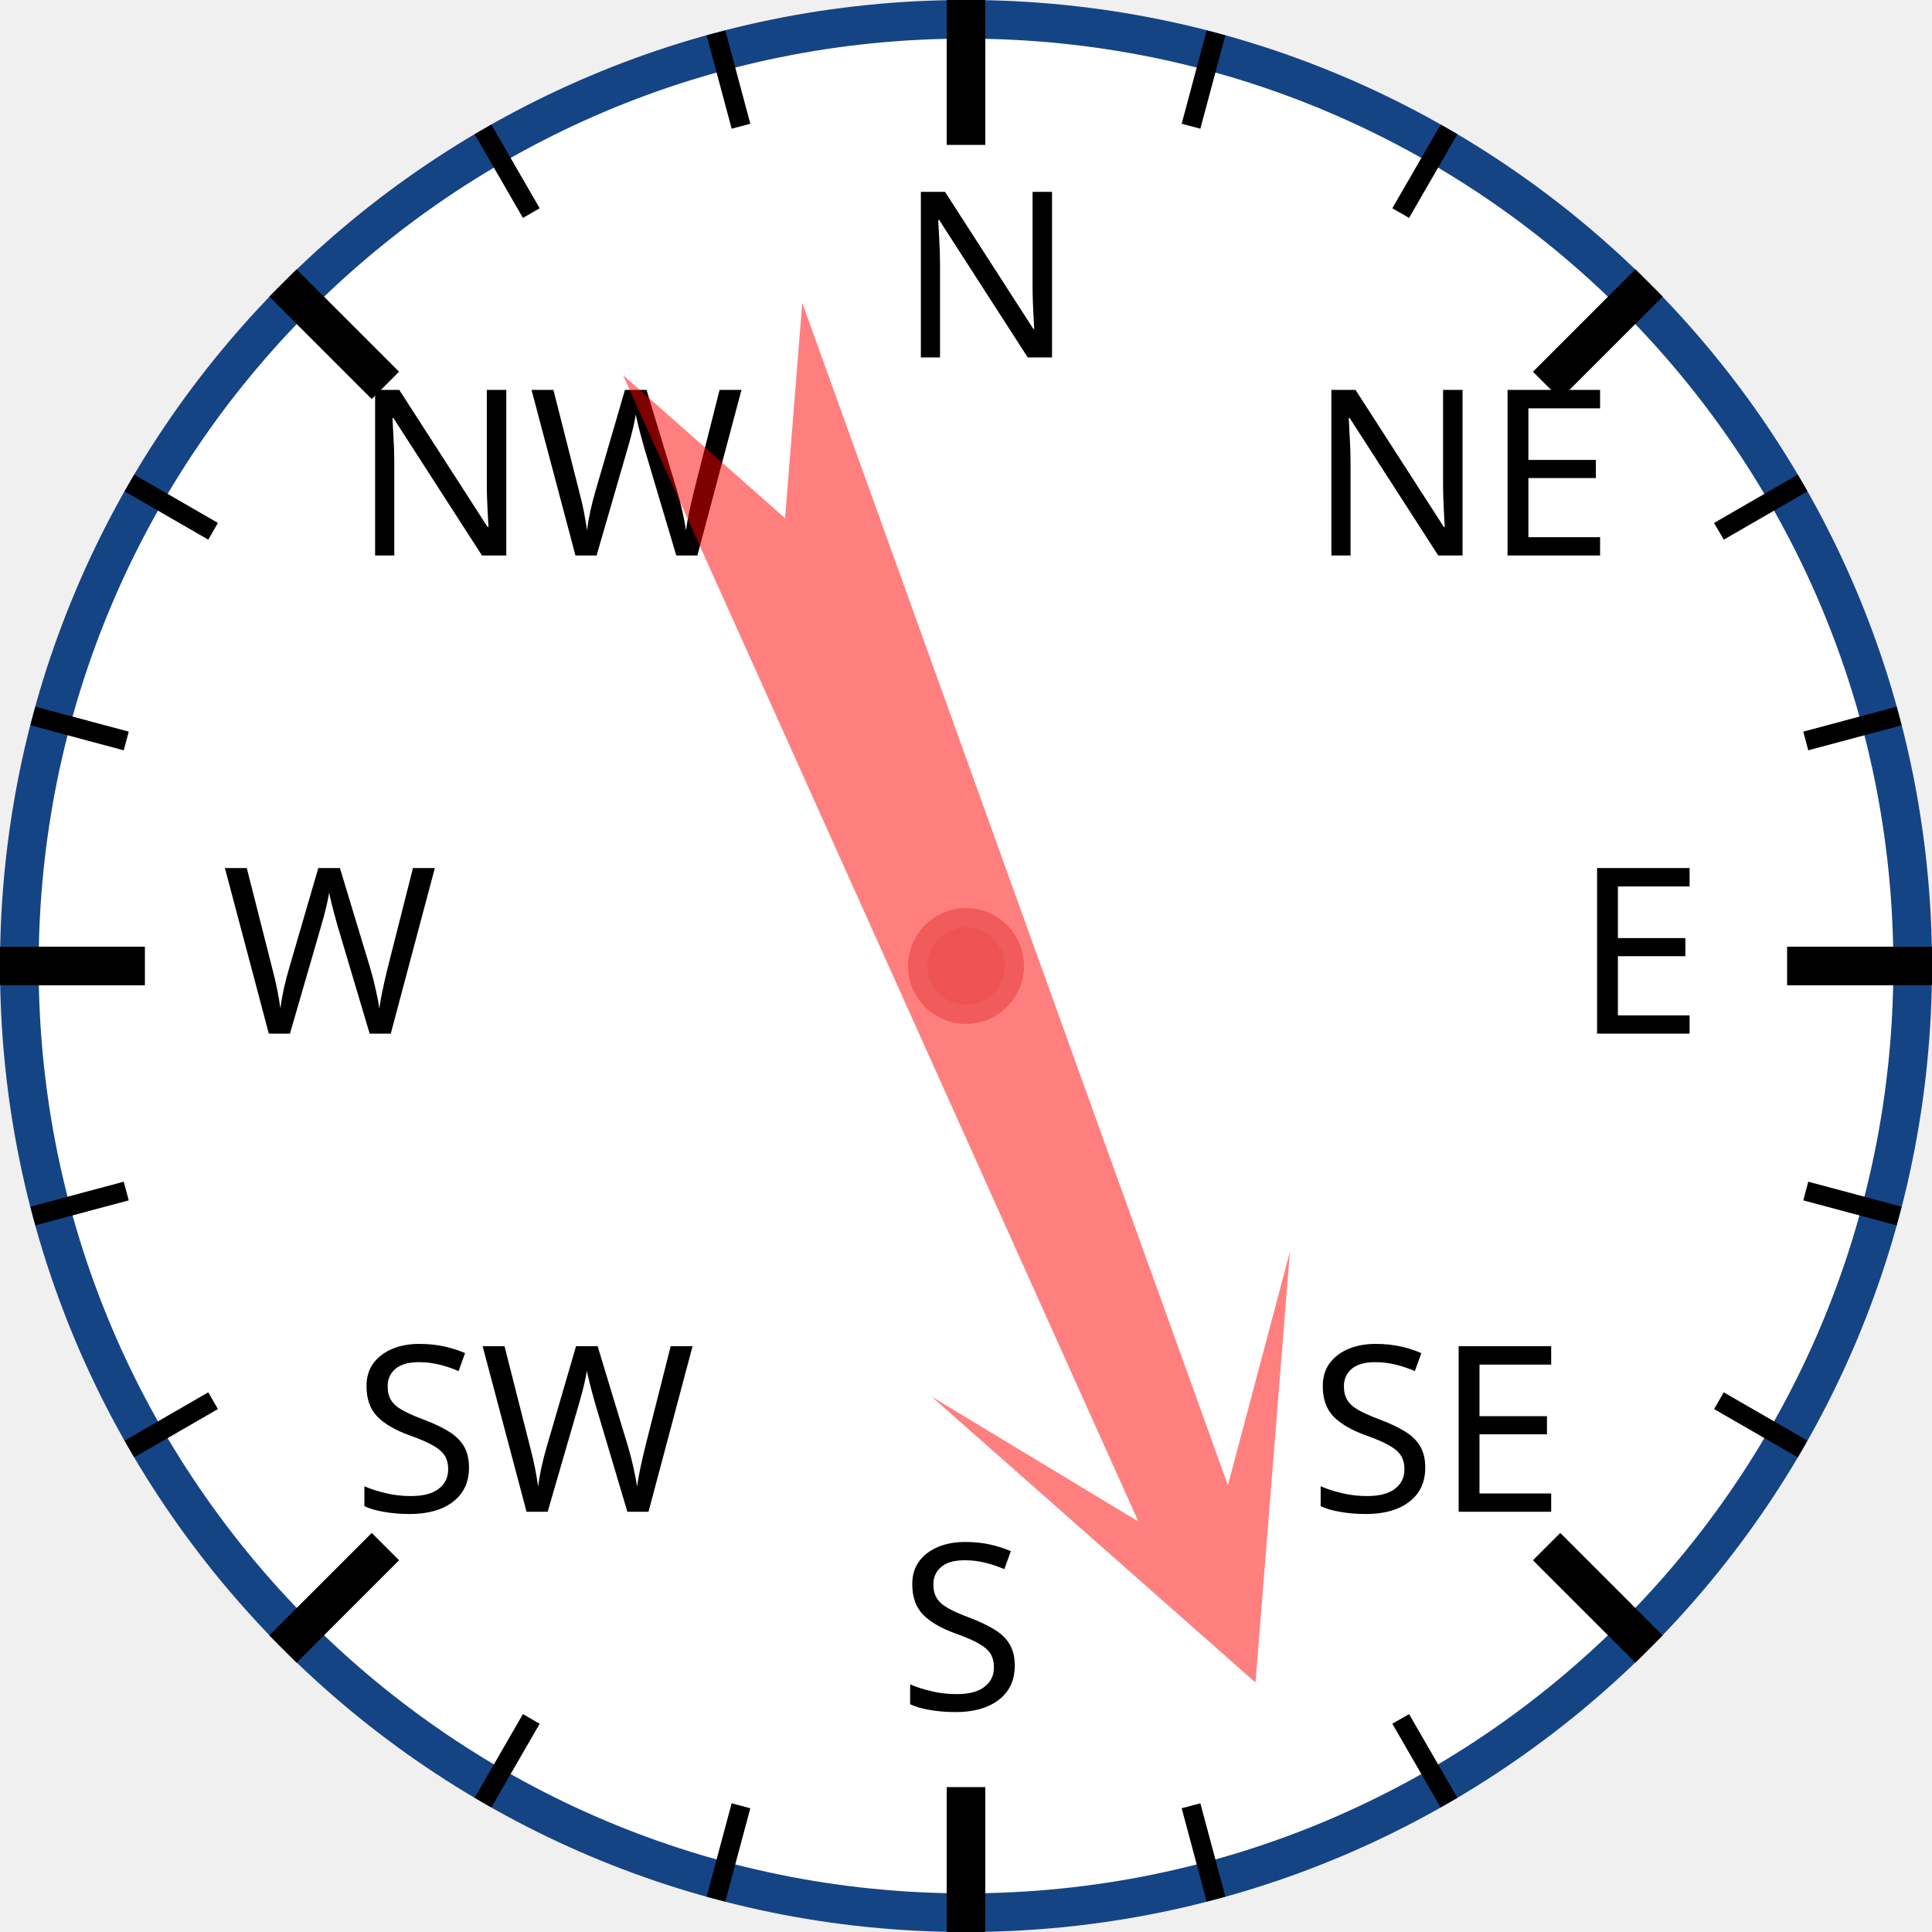
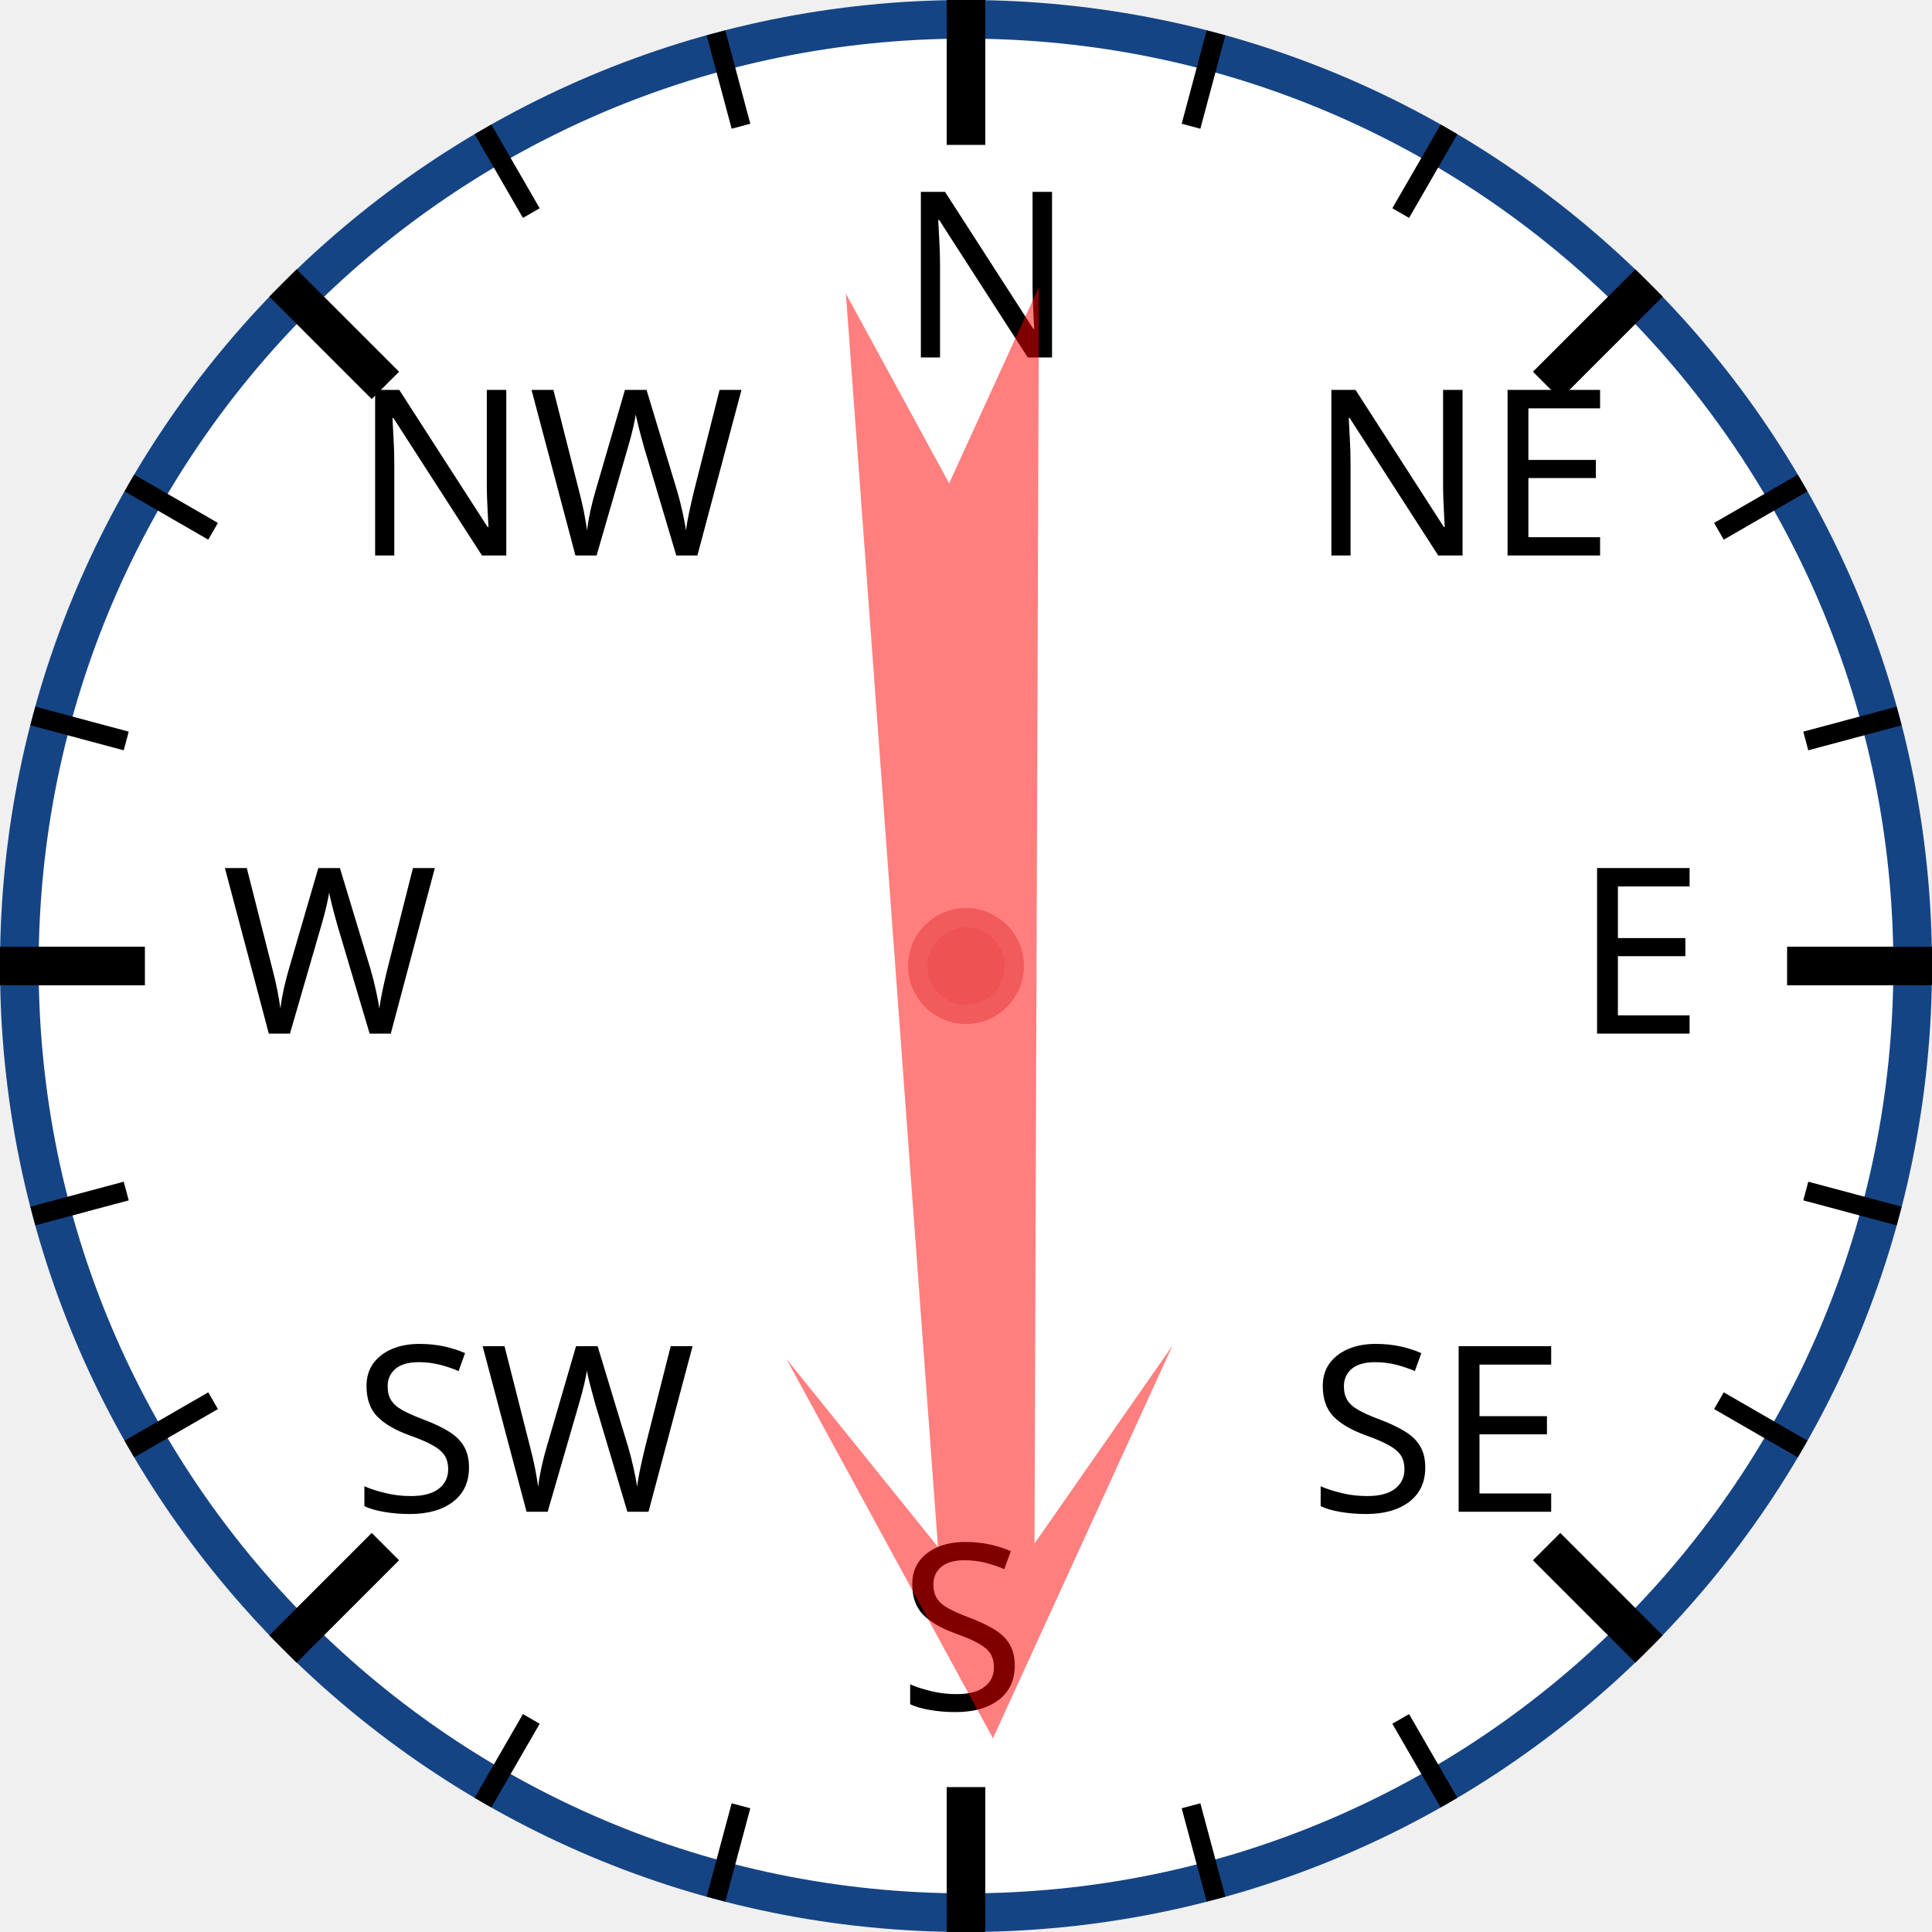
<svg xmlns="http://www.w3.org/2000/svg" width="120px" height="120px" viewBox="0 0 200 200">
  <circle cx="100" cy="100" r="98" style="fill: white; stroke: #154485; stroke-width: 4;" />
  <text x="93.0" y="37.0" style="font-family: sans-serif; font-size: 18pt;">N</text>
  <line x1="100.0" y1="0.0" x2="100.0" y2="15.0" style="stroke: black; stroke-width: 4;" />
  <line x1="74.118" y1="3.407" x2="76.706" y2="13.067" style="stroke: black; stroke-width: 2;" />
  <line x1="50" y1="13.397" x2="55" y2="22.058" style="stroke: black; stroke-width: 2;" />
  <text x="36.503" y="57.503" style="font-family: sans-serif; font-size: 18pt;">NW</text>
  <line x1="29.289" y1="29.289" x2="39.896" y2="39.896" style="stroke: black; stroke-width: 4;" />
  <line x1="13.397" y1="50" x2="22.058" y2="55" style="stroke: black; stroke-width: 2;" />
  <line x1="3.407" y1="74.118" x2="13.067" y2="76.706" style="stroke: black; stroke-width: 2;" />
  <text x="23.0" y="107.0" style="font-family: sans-serif; font-size: 18pt;">W</text>
  <line x1="0.0" y1="100.0" x2="15.0" y2="100.0" style="stroke: black; stroke-width: 4;" />
  <line x1="3.407" y1="125.882" x2="13.067" y2="123.294" style="stroke: black; stroke-width: 2;" />
  <line x1="13.397" y1="150" x2="22.058" y2="145" style="stroke: black; stroke-width: 2;" />
  <text x="36.503" y="156.497" style="font-family: sans-serif; font-size: 18pt;">SW</text>
  <line x1="29.289" y1="170.711" x2="39.896" y2="160.104" style="stroke: black; stroke-width: 4;" />
  <line x1="50" y1="186.603" x2="55" y2="177.942" style="stroke: black; stroke-width: 2;" />
  <line x1="74.118" y1="196.593" x2="76.706" y2="186.933" style="stroke: black; stroke-width: 2;" />
  <text x="93" y="177.0" style="font-family: sans-serif; font-size: 18pt;">S</text>
  <line x1="100" y1="200.0" x2="100" y2="185.0" style="stroke: black; stroke-width: 4;" />
  <line x1="125.882" y1="196.593" x2="123.294" y2="186.933" style="stroke: black; stroke-width: 2;" />
  <line x1="150.0" y1="186.603" x2="145.0" y2="177.942" style="stroke: black; stroke-width: 2;" />
  <text x="135.497" y="156.497" style="font-family: sans-serif; font-size: 18pt;">SE</text>
  <line x1="170.711" y1="170.711" x2="160.104" y2="160.104" style="stroke: black; stroke-width: 4;" />
  <line x1="186.603" y1="150" x2="177.942" y2="145" style="stroke: black; stroke-width: 2;" />
  <line x1="196.593" y1="125.882" x2="186.933" y2="123.294" style="stroke: black; stroke-width: 2;" />
  <text x="163.0" y="107" style="font-family: sans-serif; font-size: 18pt;">E</text>
  <line x1="200.0" y1="100" x2="185.0" y2="100" style="stroke: black; stroke-width: 4;" />
  <line x1="196.593" y1="74.118" x2="186.933" y2="76.706" style="stroke: black; stroke-width: 2;" />
  <line x1="186.603" y1="50" x2="177.942" y2="55" style="stroke: black; stroke-width: 2;" />
  <text x="135.497" y="57.503" style="font-family: sans-serif; font-size: 18pt;">NE</text>
  <line x1="170.711" y1="29.289" x2="160.104" y2="39.896" style="stroke: black; stroke-width: 4;" />
  <line x1="150" y1="13.397" x2="145" y2="22.058" style="stroke: black; stroke-width: 2;" />
  <line x1="125.882" y1="3.407" x2="123.294" y2="13.067" style="stroke: black; stroke-width: 2;" />
-   <polygon points="100 20 120 60 105 40 110 170 100 150 90 170 95 40 80 60" style="fill: red; fill-opacity: 0.5;" transform="rotate(158,100,100)" />
+   <polygon points="100 20 120 60 105 40 110 170 100 150 90 170 95 40 80 60" style="fill: red; fill-opacity: 0.5;" transform="rotate(178,100,100)" />
  <circle cx="100" cy="100" r="5" style="fill: #EE5252; stroke: #F25B5B; stroke-width: 2;" />
</svg>
